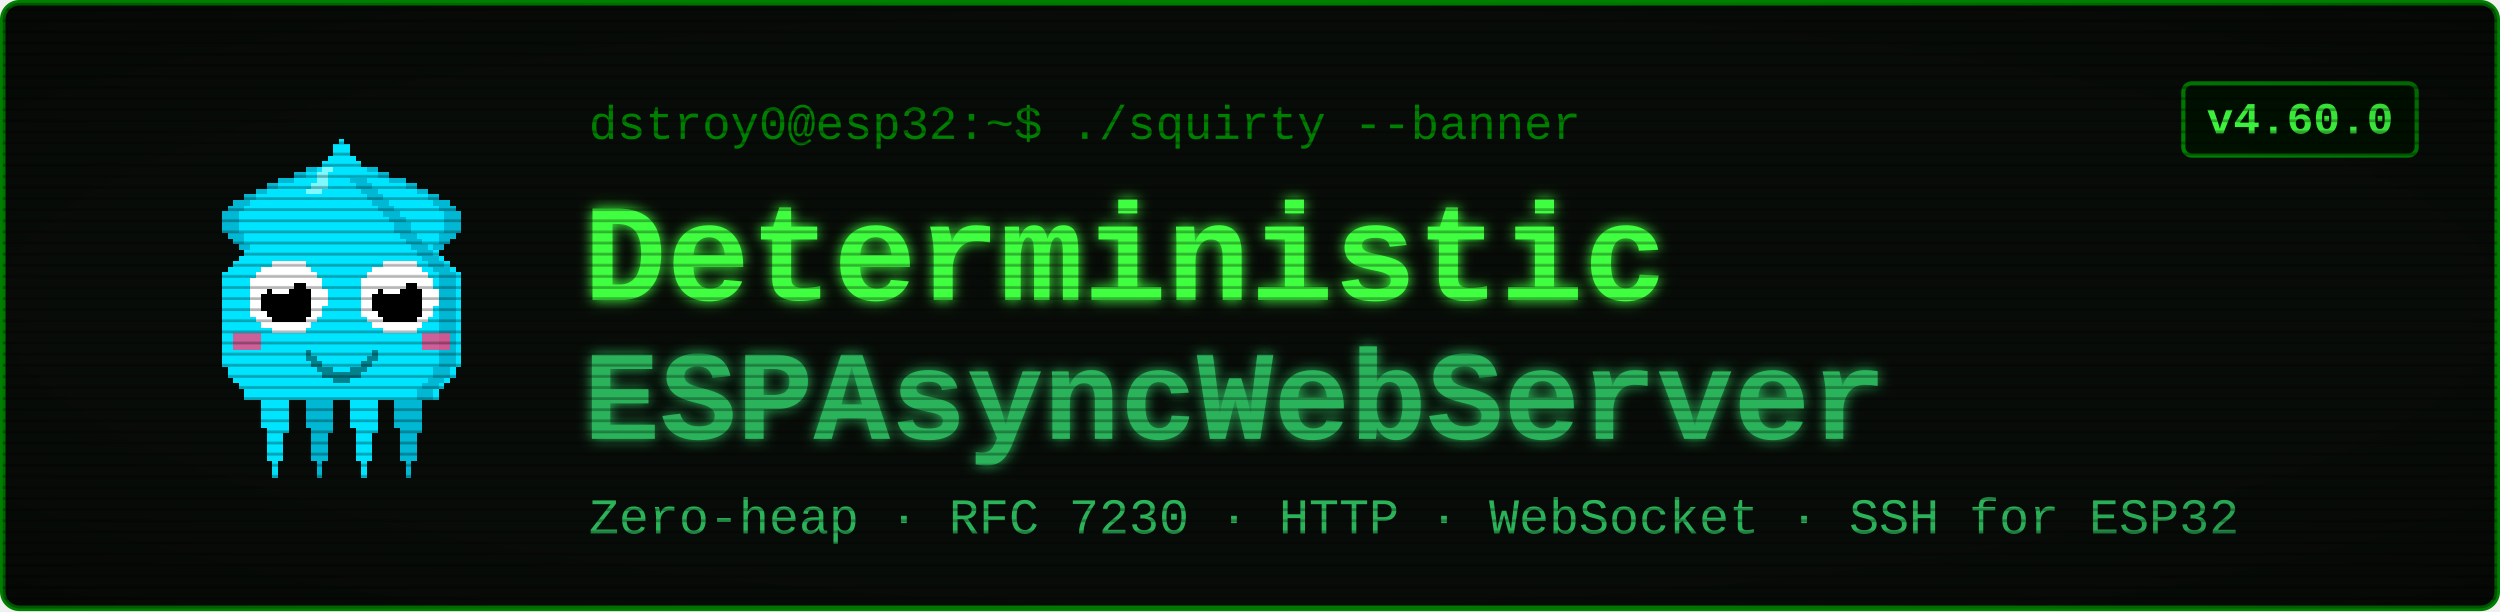
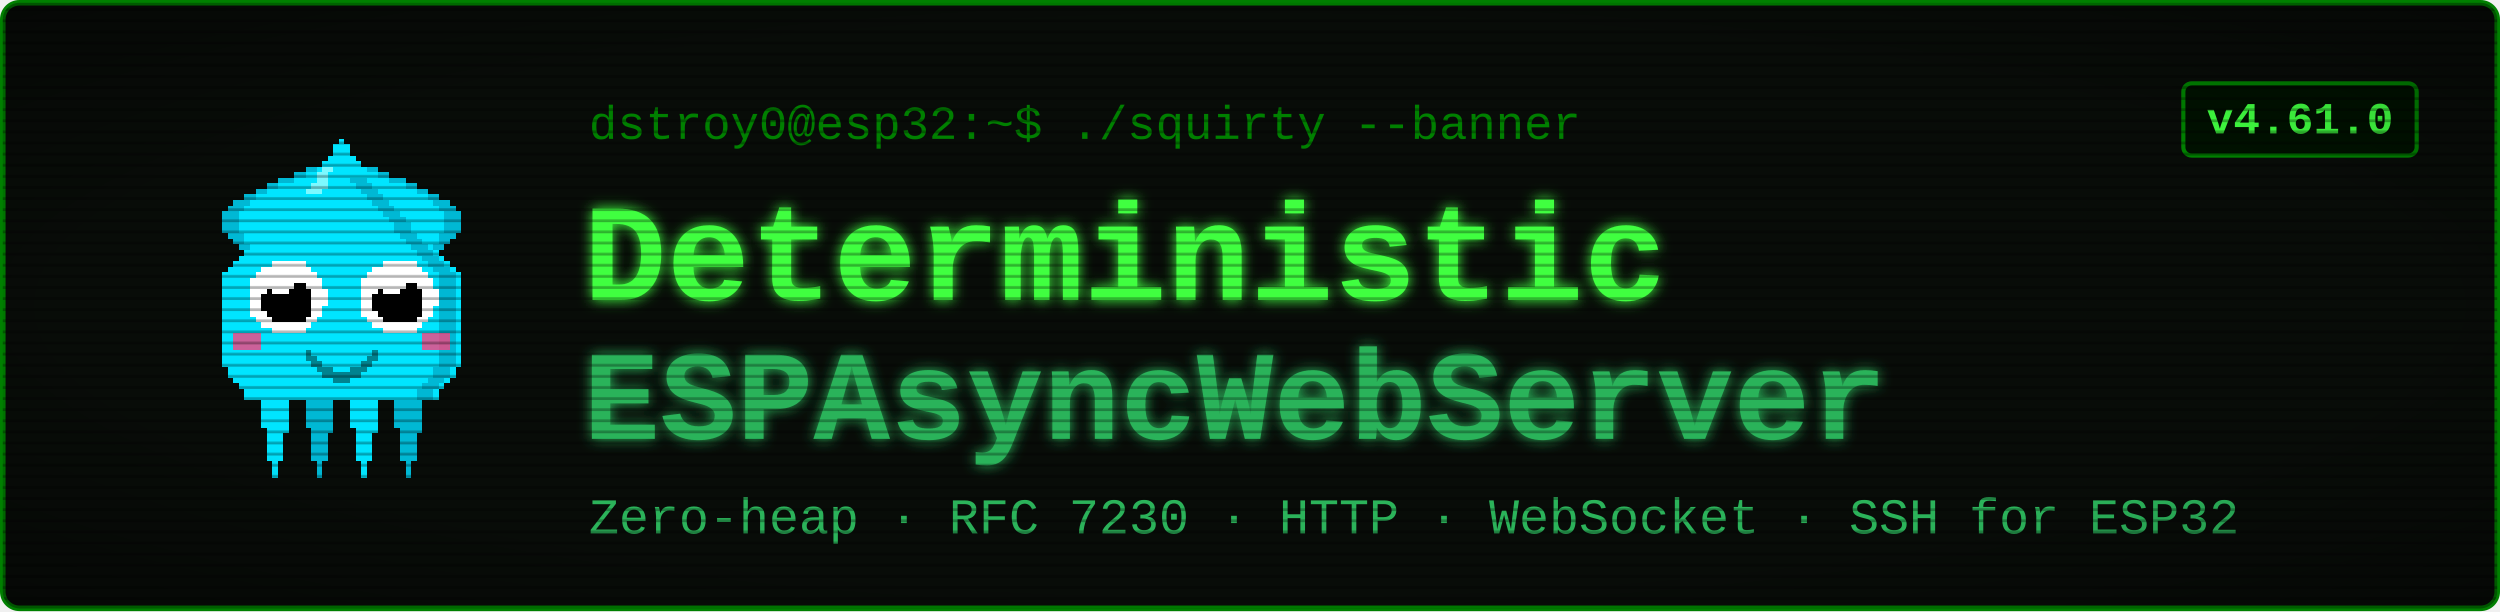
<svg xmlns="http://www.w3.org/2000/svg" viewBox="0 0 900 220" width="900" height="220" font-family="'Courier New', ui-monospace, monospace">
  <defs>
    <filter id="glow" x="-40%" y="-40%" width="180%" height="180%">
      <feGaussianBlur stdDeviation="2.4" result="b" />
      <feMerge>
        <feMergeNode in="b" />
        <feMergeNode in="SourceGraphic" />
      </feMerge>
    </filter>
    <pattern id="scan" width="4" height="4" patternUnits="userSpaceOnUse">
      <rect width="4" height="1" y="3" fill="#000000" opacity="0.28" />
    </pattern>
    <radialGradient id="vig" cx="50%" cy="50%" r="78%">
      <stop offset="58%" stop-color="#000000" stop-opacity="0" />
      <stop offset="100%" stop-color="#000000" stop-opacity="0.45" />
    </radialGradient>
  </defs>
  <rect x="1" y="1" width="898" height="218" rx="6" fill="#080c08" stroke="#008000" stroke-width="2" />
  <g transform="translate(58,46) scale(2)" shape-rendering="crispEdges">
    <rect x="29" y="6" width="1" height="1" fill="#00e5ff" />
    <rect x="26" y="7" width="3" height="1" fill="#00e5ff" />
    <rect x="24" y="8" width="4" height="1" fill="#00e5ff" />
    <rect x="21" y="9" width="7" height="1" fill="#00e5ff" />
    <rect x="19" y="10" width="8" height="1" fill="#00e5ff" />
    <rect x="17" y="11" width="9" height="1" fill="#00e5ff" />
    <rect x="15" y="12" width="10" height="1" fill="#00e5ff" />
    <rect x="13" y="13" width="11" height="1" fill="#00e5ff" />
    <rect x="12" y="14" width="11" height="1" fill="#00e5ff" />
    <rect x="11" y="15" width="11" height="1" fill="#00e5ff" />
    <rect x="11" y="16" width="10" height="1" fill="#00e5ff" />
    <rect x="11" y="17" width="9" height="1" fill="#00e5ff" />
    <rect x="11" y="18" width="9" height="1" fill="#00e5ff" />
    <rect x="12" y="19" width="7" height="1" fill="#00e5ff" />
    <rect x="13" y="20" width="5" height="1" fill="#00e5ff" />
    <rect x="14" y="21" width="3" height="1" fill="#00e5ff" />
    <rect x="15" y="22" width="1" height="1" fill="#00e5ff" />
    <rect x="29" y="6" width="3" height="1" fill="#00b8d4" />
    <rect x="26" y="7" width="3" height="1" fill="#00b8d4" />
    <rect x="24" y="8" width="2" height="1" fill="#00b8d4" />
    <rect x="21" y="9" width="3" height="1" fill="#00b8d4" />
    <rect x="19" y="10" width="2" height="1" fill="#00b8d4" />
    <rect x="17" y="11" width="2" height="1" fill="#00b8d4" />
    <rect x="15" y="12" width="2" height="1" fill="#00b8d4" />
    <rect x="13" y="13" width="3" height="1" fill="#00b8d4" />
    <rect x="12" y="14" width="3" height="1" fill="#00b8d4" />
    <rect x="11" y="15" width="3" height="1" fill="#00b8d4" />
    <rect x="11" y="16" width="3" height="1" fill="#00b8d4" />
    <rect x="11" y="17" width="3" height="1" fill="#00b8d4" />
    <rect x="11" y="18" width="3" height="1" fill="#00b8d4" />
    <rect x="12" y="19" width="3" height="1" fill="#00b8d4" />
    <rect x="13" y="20" width="2" height="1" fill="#00b8d4" />
    <rect x="14" y="21" width="2" height="1" fill="#00b8d4" />
    <rect x="15" y="22" width="2" height="1" fill="#00b8d4" />
    <rect x="35" y="6" width="1" height="1" fill="#00e5ff" />
    <rect x="36" y="7" width="3" height="1" fill="#00e5ff" />
    <rect x="37" y="8" width="4" height="1" fill="#00e5ff" />
    <rect x="37" y="9" width="7" height="1" fill="#00e5ff" />
    <rect x="38" y="10" width="8" height="1" fill="#00e5ff" />
    <rect x="39" y="11" width="9" height="1" fill="#00e5ff" />
    <rect x="40" y="12" width="10" height="1" fill="#00e5ff" />
    <rect x="41" y="13" width="11" height="1" fill="#00e5ff" />
    <rect x="42" y="14" width="11" height="1" fill="#00e5ff" />
    <rect x="43" y="15" width="11" height="1" fill="#00e5ff" />
    <rect x="44" y="16" width="10" height="1" fill="#00e5ff" />
    <rect x="45" y="17" width="9" height="1" fill="#00e5ff" />
    <rect x="45" y="18" width="9" height="1" fill="#00e5ff" />
    <rect x="46" y="19" width="7" height="1" fill="#00e5ff" />
    <rect x="47" y="20" width="5" height="1" fill="#00e5ff" />
    <rect x="48" y="21" width="3" height="1" fill="#00e5ff" />
    <rect x="49" y="22" width="1" height="1" fill="#00e5ff" />
    <rect x="33" y="6" width="3" height="1" fill="#00b8d4" />
    <rect x="36" y="7" width="3" height="1" fill="#00b8d4" />
    <rect x="39" y="8" width="2" height="1" fill="#00b8d4" />
    <rect x="41" y="9" width="3" height="1" fill="#00b8d4" />
    <rect x="44" y="10" width="2" height="1" fill="#00b8d4" />
    <rect x="46" y="11" width="2" height="1" fill="#00b8d4" />
    <rect x="48" y="12" width="2" height="1" fill="#00b8d4" />
    <rect x="49" y="13" width="3" height="1" fill="#00b8d4" />
    <rect x="50" y="14" width="3" height="1" fill="#00b8d4" />
    <rect x="51" y="15" width="3" height="1" fill="#00b8d4" />
    <rect x="51" y="16" width="3" height="1" fill="#00b8d4" />
    <rect x="51" y="17" width="3" height="1" fill="#00b8d4" />
    <rect x="51" y="18" width="3" height="1" fill="#00b8d4" />
    <rect x="50" y="19" width="3" height="1" fill="#00b8d4" />
    <rect x="50" y="20" width="2" height="1" fill="#00b8d4" />
    <rect x="49" y="21" width="2" height="1" fill="#00b8d4" />
    <rect x="48" y="22" width="2" height="1" fill="#00b8d4" />
    <rect x="17" y="46" width="7" height="1" fill="#00e5ff" />
    <rect x="17" y="47" width="7" height="1" fill="#00e5ff" />
    <rect x="17" y="48" width="7" height="1" fill="#00e5ff" />
    <rect x="18" y="49" width="5" height="1" fill="#00e5ff" />
    <rect x="18" y="50" width="5" height="1" fill="#00e5ff" />
    <rect x="18" y="51" width="5" height="1" fill="#00e5ff" />
    <rect x="18" y="52" width="5" height="1" fill="#00e5ff" />
    <rect x="18" y="53" width="5" height="1" fill="#00e5ff" />
    <rect x="19" y="54" width="4" height="1" fill="#00e5ff" />
    <rect x="19" y="55" width="3" height="1" fill="#00e5ff" />
    <rect x="19" y="56" width="3" height="1" fill="#00e5ff" />
    <rect x="19" y="57" width="3" height="1" fill="#00e5ff" />
    <rect x="19" y="58" width="3" height="1" fill="#00e5ff" />
    <rect x="19" y="59" width="3" height="1" fill="#00e5ff" />
    <rect x="20" y="60" width="1" height="1" fill="#00e5ff" />
    <rect x="20" y="61" width="1" height="1" fill="#00e5ff" />
    <rect x="20" y="62" width="1" height="1" fill="#00e5ff" />
    <rect x="25" y="46" width="7" height="1" fill="#00b8d4" />
    <rect x="25" y="47" width="7" height="1" fill="#00b8d4" />
    <rect x="25" y="48" width="7" height="1" fill="#00b8d4" />
    <rect x="26" y="49" width="5" height="1" fill="#00b8d4" />
    <rect x="26" y="50" width="5" height="1" fill="#00b8d4" />
    <rect x="26" y="51" width="5" height="1" fill="#00b8d4" />
    <rect x="26" y="52" width="5" height="1" fill="#00b8d4" />
    <rect x="26" y="53" width="5" height="1" fill="#00b8d4" />
    <rect x="27" y="54" width="4" height="1" fill="#00b8d4" />
    <rect x="27" y="55" width="3" height="1" fill="#00b8d4" />
    <rect x="27" y="56" width="3" height="1" fill="#00b8d4" />
    <rect x="27" y="57" width="3" height="1" fill="#00b8d4" />
    <rect x="27" y="58" width="3" height="1" fill="#00b8d4" />
    <rect x="27" y="59" width="3" height="1" fill="#00b8d4" />
    <rect x="28" y="60" width="1" height="1" fill="#00b8d4" />
    <rect x="28" y="61" width="1" height="1" fill="#00b8d4" />
    <rect x="28" y="62" width="1" height="1" fill="#00b8d4" />
    <rect x="33" y="46" width="7" height="1" fill="#00e5ff" />
    <rect x="33" y="47" width="7" height="1" fill="#00e5ff" />
    <rect x="33" y="48" width="7" height="1" fill="#00e5ff" />
    <rect x="34" y="49" width="5" height="1" fill="#00e5ff" />
    <rect x="34" y="50" width="5" height="1" fill="#00e5ff" />
    <rect x="34" y="51" width="5" height="1" fill="#00e5ff" />
    <rect x="34" y="52" width="5" height="1" fill="#00e5ff" />
    <rect x="34" y="53" width="5" height="1" fill="#00e5ff" />
    <rect x="35" y="54" width="4" height="1" fill="#00e5ff" />
    <rect x="35" y="55" width="3" height="1" fill="#00e5ff" />
    <rect x="35" y="56" width="3" height="1" fill="#00e5ff" />
    <rect x="35" y="57" width="3" height="1" fill="#00e5ff" />
    <rect x="35" y="58" width="3" height="1" fill="#00e5ff" />
    <rect x="35" y="59" width="3" height="1" fill="#00e5ff" />
    <rect x="36" y="60" width="1" height="1" fill="#00e5ff" />
    <rect x="36" y="61" width="1" height="1" fill="#00e5ff" />
    <rect x="36" y="62" width="1" height="1" fill="#00e5ff" />
    <rect x="41" y="46" width="7" height="1" fill="#00b8d4" />
    <rect x="41" y="47" width="7" height="1" fill="#00b8d4" />
    <rect x="41" y="48" width="7" height="1" fill="#00b8d4" />
    <rect x="42" y="49" width="5" height="1" fill="#00b8d4" />
    <rect x="42" y="50" width="5" height="1" fill="#00b8d4" />
    <rect x="42" y="51" width="5" height="1" fill="#00b8d4" />
    <rect x="42" y="52" width="5" height="1" fill="#00b8d4" />
    <rect x="42" y="53" width="5" height="1" fill="#00b8d4" />
    <rect x="43" y="54" width="4" height="1" fill="#00b8d4" />
    <rect x="43" y="55" width="3" height="1" fill="#00b8d4" />
    <rect x="43" y="56" width="3" height="1" fill="#00b8d4" />
    <rect x="43" y="57" width="3" height="1" fill="#00b8d4" />
    <rect x="43" y="58" width="3" height="1" fill="#00b8d4" />
    <rect x="43" y="59" width="3" height="1" fill="#00b8d4" />
    <rect x="44" y="60" width="1" height="1" fill="#00b8d4" />
    <rect x="44" y="61" width="1" height="1" fill="#00b8d4" />
    <rect x="44" y="62" width="1" height="1" fill="#00b8d4" />
    <rect x="32" y="2" width="1" height="1" fill="#00e5ff" />
    <rect x="31" y="3" width="3" height="1" fill="#00e5ff" />
    <rect x="31" y="4" width="3" height="1" fill="#00e5ff" />
    <rect x="30" y="5" width="5" height="1" fill="#00e5ff" />
    <rect x="29" y="6" width="7" height="1" fill="#00e5ff" />
    <rect x="28" y="7" width="9" height="1" fill="#00e5ff" />
    <rect x="27" y="8" width="11" height="1" fill="#00e5ff" />
    <rect x="27" y="9" width="11" height="1" fill="#00e5ff" />
    <rect x="26" y="10" width="13" height="1" fill="#00e5ff" />
    <rect x="25" y="11" width="15" height="1" fill="#00e5ff" />
    <rect x="24" y="12" width="17" height="1" fill="#00e5ff" />
    <rect x="23" y="13" width="19" height="1" fill="#00e5ff" />
    <rect x="22" y="14" width="21" height="1" fill="#00e5ff" />
    <rect x="21" y="15" width="23" height="1" fill="#00e5ff" />
    <rect x="20" y="16" width="25" height="1" fill="#00e5ff" />
    <rect x="19" y="17" width="27" height="1" fill="#00e5ff" />
    <rect x="19" y="18" width="27" height="1" fill="#00e5ff" />
    <rect x="18" y="19" width="29" height="1" fill="#00e5ff" />
    <rect x="17" y="20" width="31" height="1" fill="#00e5ff" />
    <rect x="16" y="21" width="33" height="1" fill="#00e5ff" />
    <rect x="15" y="22" width="35" height="1" fill="#00e5ff" />
    <rect x="14" y="23" width="37" height="1" fill="#00e5ff" />
    <rect x="13" y="24" width="39" height="1" fill="#00e5ff" />
    <rect x="12" y="25" width="41" height="1" fill="#00e5ff" />
    <rect x="11" y="26" width="43" height="1" fill="#00e5ff" />
    <rect x="11" y="27" width="43" height="1" fill="#00e5ff" />
    <rect x="11" y="28" width="43" height="1" fill="#00e5ff" />
    <rect x="11" y="29" width="43" height="1" fill="#00e5ff" />
    <rect x="11" y="30" width="43" height="1" fill="#00e5ff" />
    <rect x="11" y="31" width="43" height="1" fill="#00e5ff" />
    <rect x="11" y="32" width="43" height="1" fill="#00e5ff" />
    <rect x="11" y="33" width="43" height="1" fill="#00e5ff" />
    <rect x="11" y="34" width="43" height="1" fill="#00e5ff" />
    <rect x="11" y="35" width="43" height="1" fill="#00e5ff" />
    <rect x="11" y="36" width="43" height="1" fill="#00e5ff" />
    <rect x="11" y="37" width="43" height="1" fill="#00e5ff" />
    <rect x="11" y="38" width="43" height="1" fill="#00e5ff" />
    <rect x="11" y="39" width="43" height="1" fill="#00e5ff" />
    <rect x="11" y="40" width="43" height="1" fill="#00e5ff" />
    <rect x="11" y="41" width="43" height="1" fill="#00e5ff" />
    <rect x="11" y="42" width="43" height="1" fill="#00e5ff" />
    <rect x="12" y="43" width="41" height="1" fill="#00e5ff" />
    <rect x="12" y="44" width="41" height="1" fill="#00e5ff" />
    <rect x="13" y="45" width="39" height="1" fill="#00e5ff" />
    <rect x="14" y="46" width="37" height="1" fill="#00e5ff" />
    <rect x="15" y="47" width="35" height="1" fill="#00e5ff" />
    <rect x="15" y="48" width="35" height="1" fill="#00e5ff" />
    <rect x="34" y="9" width="3" height="1" fill="#00b8d4" />
    <rect x="35" y="10" width="3" height="1" fill="#00b8d4" />
    <rect x="36" y="11" width="3" height="1" fill="#00b8d4" />
    <rect x="37" y="12" width="3" height="1" fill="#00b8d4" />
    <rect x="38" y="13" width="3" height="1" fill="#00b8d4" />
    <rect x="39" y="14" width="3" height="1" fill="#00b8d4" />
    <rect x="40" y="15" width="3" height="1" fill="#00b8d4" />
    <rect x="41" y="16" width="3" height="1" fill="#00b8d4" />
    <rect x="42" y="17" width="3" height="1" fill="#00b8d4" />
    <rect x="42" y="18" width="3" height="1" fill="#00b8d4" />
    <rect x="43" y="19" width="3" height="1" fill="#00b8d4" />
    <rect x="44" y="20" width="3" height="1" fill="#00b8d4" />
    <rect x="45" y="21" width="3" height="1" fill="#00b8d4" />
    <rect x="46" y="22" width="3" height="1" fill="#00b8d4" />
    <rect x="47" y="23" width="3" height="1" fill="#00b8d4" />
    <rect x="48" y="24" width="3" height="1" fill="#00b8d4" />
    <rect x="49" y="25" width="3" height="1" fill="#00b8d4" />
    <rect x="50" y="26" width="3" height="1" fill="#00b8d4" />
    <rect x="50" y="27" width="3" height="1" fill="#00b8d4" />
    <rect x="50" y="28" width="3" height="1" fill="#00b8d4" />
    <rect x="50" y="29" width="3" height="1" fill="#00b8d4" />
    <rect x="50" y="30" width="3" height="1" fill="#00b8d4" />
    <rect x="50" y="31" width="3" height="1" fill="#00b8d4" />
    <rect x="50" y="32" width="3" height="1" fill="#00b8d4" />
    <rect x="50" y="33" width="3" height="1" fill="#00b8d4" />
    <rect x="50" y="34" width="3" height="1" fill="#00b8d4" />
    <rect x="50" y="35" width="3" height="1" fill="#00b8d4" />
    <rect x="50" y="36" width="3" height="1" fill="#00b8d4" />
    <rect x="50" y="37" width="3" height="1" fill="#00b8d4" />
    <rect x="50" y="38" width="3" height="1" fill="#00b8d4" />
    <rect x="50" y="39" width="3" height="1" fill="#00b8d4" />
    <rect x="50" y="40" width="3" height="1" fill="#00b8d4" />
    <rect x="50" y="41" width="3" height="1" fill="#00b8d4" />
    <rect x="50" y="42" width="3" height="1" fill="#00b8d4" />
    <rect x="49" y="43" width="3" height="1" fill="#00b8d4" />
    <rect x="49" y="44" width="3" height="1" fill="#00b8d4" />
    <rect x="48" y="45" width="3" height="1" fill="#00b8d4" />
    <rect x="47" y="46" width="3" height="1" fill="#00b8d4" />
    <rect x="46" y="47" width="3" height="1" fill="#00b8d4" />
    <rect x="46" y="48" width="3" height="1" fill="#00b8d4" />
    <rect x="29" y="7" width="2" height="1" fill="#7df9ff" />
    <rect x="28" y="8" width="2" height="1" fill="#7df9ff" />
    <rect x="28" y="9" width="2" height="1" fill="#7df9ff" />
    <rect x="27" y="10" width="3" height="1" fill="#7df9ff" />
    <rect x="26" y="11" width="3" height="1" fill="#7df9ff" />
    <rect x="13" y="37" width="5" height="3" fill="#ff4081" opacity="0.8" />
    <rect x="47" y="37" width="5" height="3" fill="#ff4081" opacity="0.8" />
    <rect x="20" y="24" width="6" height="1" fill="#ffffff" />
    <rect x="18" y="25" width="9" height="1" fill="#ffffff" />
    <rect x="17" y="26" width="11" height="1" fill="#ffffff" />
    <rect x="16" y="27" width="13" height="1" fill="#ffffff" />
    <rect x="16" y="28" width="13" height="1" fill="#ffffff" />
    <rect x="16" y="29" width="14" height="1" fill="#ffffff" />
    <rect x="16" y="30" width="14" height="1" fill="#ffffff" />
    <rect x="16" y="31" width="14" height="1" fill="#ffffff" />
    <rect x="16" y="32" width="13" height="1" fill="#ffffff" />
    <rect x="16" y="33" width="13" height="1" fill="#ffffff" />
    <rect x="17" y="34" width="11" height="1" fill="#ffffff" />
    <rect x="18" y="35" width="9" height="1" fill="#ffffff" />
    <rect x="20" y="36" width="6" height="1" fill="#ffffff" />
    <rect x="20" y="28" width="6" height="1" fill="#000000" />
    <rect x="19" y="29" width="8" height="1" fill="#000000" />
    <rect x="18" y="30" width="9" height="1" fill="#000000" />
    <rect x="18" y="31" width="9" height="1" fill="#000000" />
    <rect x="18" y="32" width="9" height="1" fill="#000000" />
    <rect x="19" y="33" width="8" height="1" fill="#000000" />
    <rect x="20" y="34" width="6" height="1" fill="#000000" />
    <rect x="20" y="27" width="3" height="1" fill="#ffffff" />
    <rect x="20" y="28" width="4" height="1" fill="#ffffff" />
    <rect x="20" y="29" width="3" height="1" fill="#ffffff" />
    <rect x="40" y="24" width="6" height="1" fill="#ffffff" />
    <rect x="38" y="25" width="9" height="1" fill="#ffffff" />
    <rect x="37" y="26" width="11" height="1" fill="#ffffff" />
    <rect x="36" y="27" width="13" height="1" fill="#ffffff" />
    <rect x="36" y="28" width="13" height="1" fill="#ffffff" />
    <rect x="36" y="29" width="14" height="1" fill="#ffffff" />
    <rect x="36" y="30" width="14" height="1" fill="#ffffff" />
    <rect x="36" y="31" width="14" height="1" fill="#ffffff" />
    <rect x="36" y="32" width="13" height="1" fill="#ffffff" />
    <rect x="36" y="33" width="13" height="1" fill="#ffffff" />
    <rect x="37" y="34" width="11" height="1" fill="#ffffff" />
    <rect x="38" y="35" width="9" height="1" fill="#ffffff" />
    <rect x="40" y="36" width="6" height="1" fill="#ffffff" />
    <rect x="40" y="28" width="6" height="1" fill="#000000" />
    <rect x="39" y="29" width="8" height="1" fill="#000000" />
    <rect x="38" y="30" width="9" height="1" fill="#000000" />
    <rect x="38" y="31" width="9" height="1" fill="#000000" />
    <rect x="38" y="32" width="9" height="1" fill="#000000" />
    <rect x="39" y="33" width="8" height="1" fill="#000000" />
    <rect x="40" y="34" width="6" height="1" fill="#000000" />
    <rect x="40" y="27" width="3" height="1" fill="#ffffff" />
    <rect x="40" y="28" width="4" height="1" fill="#ffffff" />
    <rect x="40" y="29" width="3" height="1" fill="#ffffff" />
    <rect x="26" y="40" width="1" height="2" fill="#00838f" />
    <rect x="27" y="41" width="1" height="2" fill="#00838f" />
    <rect x="28" y="42" width="1" height="2" fill="#00838f" />
    <rect x="29" y="43" width="1" height="2" fill="#00838f" />
    <rect x="30" y="43" width="1" height="2" fill="#00838f" />
    <rect x="31" y="44" width="1" height="2" fill="#00838f" />
    <rect x="32" y="44" width="1" height="2" fill="#00838f" />
    <rect x="33" y="44" width="1" height="2" fill="#00838f" />
    <rect x="34" y="43" width="1" height="2" fill="#00838f" />
    <rect x="35" y="43" width="1" height="2" fill="#00838f" />
    <rect x="36" y="42" width="1" height="2" fill="#00838f" />
    <rect x="37" y="41" width="1" height="2" fill="#00838f" />
    <rect x="38" y="40" width="1" height="2" fill="#00838f" />
  </g>
  <text x="212" y="50" font-size="17" fill="#008000">dstroy0@esp32:~$ ./squirty --banner</text>
  <text x="210" y="108" font-size="50" font-weight="700" fill="#40ff40" filter="url(#glow)">Deterministic</text>
  <text x="210" y="158" font-size="46" font-weight="700" fill="#2bb35a" filter="url(#glow)">ESPAsyncWebServer</text>
  <text x="212" y="192" font-size="18" fill="#2bb35a">Zero-heap · RFC 7230 · HTTP · WebSocket · SSH for ESP32</text>
  <rect x="786" y="30" width="84" height="26" rx="3" fill="#001100" stroke="#008000" stroke-width="1.5" />
-   <text x="828" y="48" font-size="16" font-weight="700" fill="#40ff40" text-anchor="middle">v4.60.0</text>
+   <text x="828" y="48" font-size="16" font-weight="700" fill="#40ff40" text-anchor="middle">v4.61.0</text>
  <rect x="1" y="1" width="898" height="218" rx="6" fill="url(#scan)" />
  <rect x="1" y="1" width="898" height="218" rx="6" fill="url(#vig)" />
</svg>
